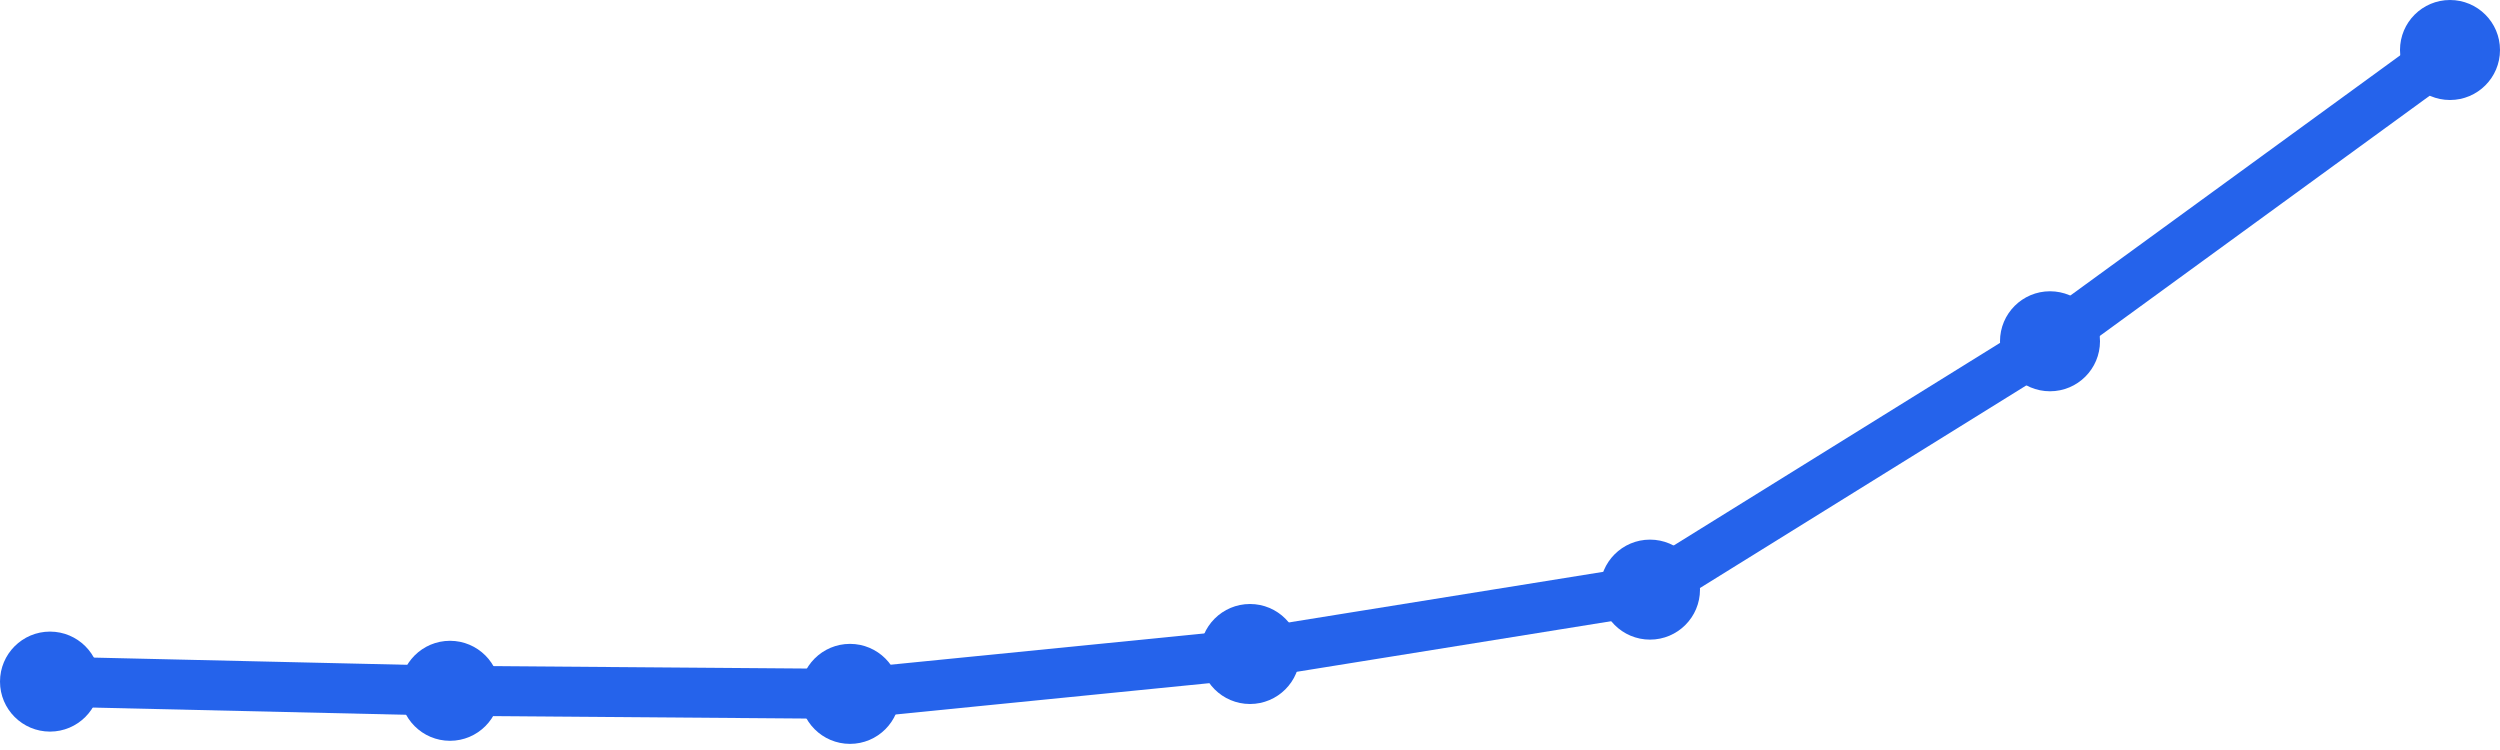
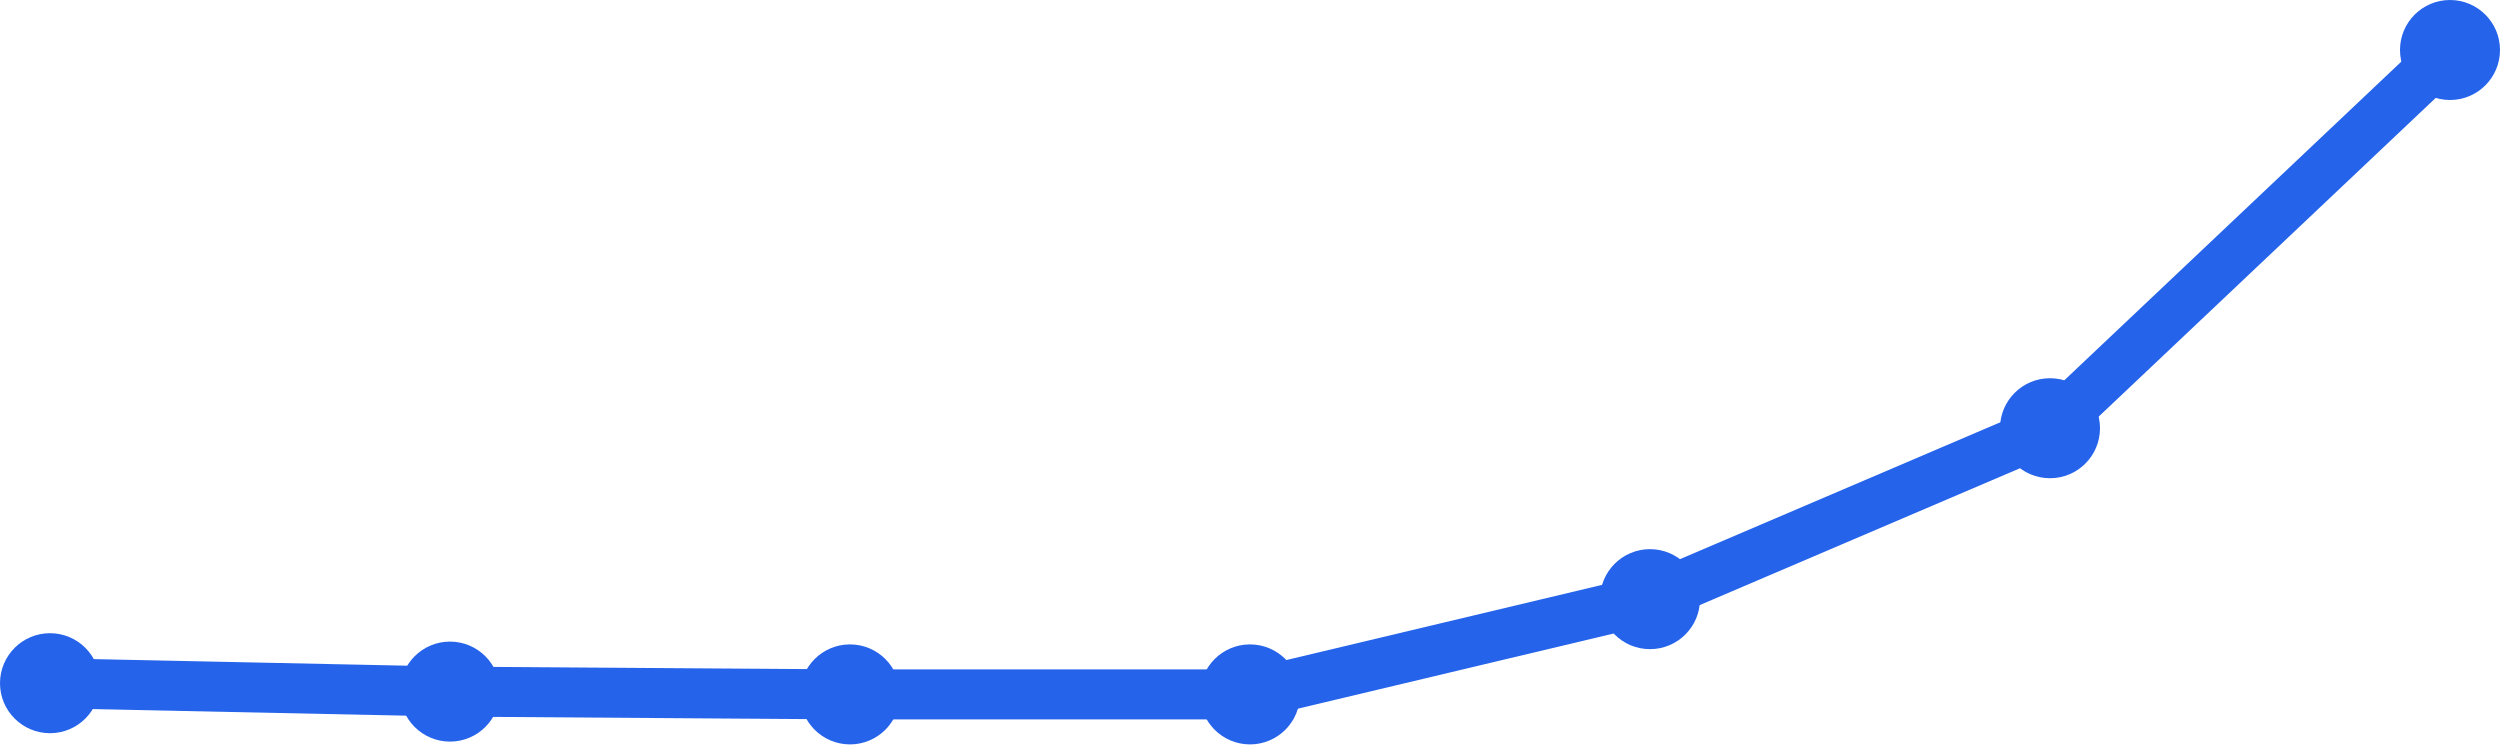
<svg xmlns="http://www.w3.org/2000/svg" width="100" height="30" viewBox="0 0 100 30">
-   <path d="M 2,27.264 L 18,27.632 L 34,27.755 L 50,26.16 L 66,23.585 L 82,13.651 L 98,2" fill="none" stroke="#2563eb" stroke-width="2" stroke-linecap="round" stroke-linejoin="round" />
-   <circle cx="2" cy="27.264" r="2" fill="#2563eb" />
-   <circle cx="18" cy="27.632" r="2" fill="#2563eb" />
-   <circle cx="34" cy="27.755" r="2" fill="#2563eb" />
-   <circle cx="50" cy="26.16" r="2" fill="#2563eb" />
-   <circle cx="66" cy="23.585" r="2" fill="#2563eb" />
-   <circle cx="82" cy="13.651" r="2" fill="#2563eb" />
+   <path d="M 2,27.328 L 18,27.664 L 34,27.776 L 50,27.776 L 66,23.966 L 82,17.129 L 98,2" fill="none" stroke="#2563eb" stroke-width="2" stroke-linecap="round" stroke-linejoin="round" />
+   <circle cx="2" cy="27.328" r="2" fill="#2563eb" />
+   <circle cx="18" cy="27.664" r="2" fill="#2563eb" />
+   <circle cx="34" cy="27.776" r="2" fill="#2563eb" />
+   <circle cx="50" cy="27.776" r="2" fill="#2563eb" />
+   <circle cx="66" cy="23.966" r="2" fill="#2563eb" />
+   <circle cx="82" cy="17.129" r="2" fill="#2563eb" />
  <circle cx="98" cy="2" r="2" fill="#2563eb" />
</svg>
